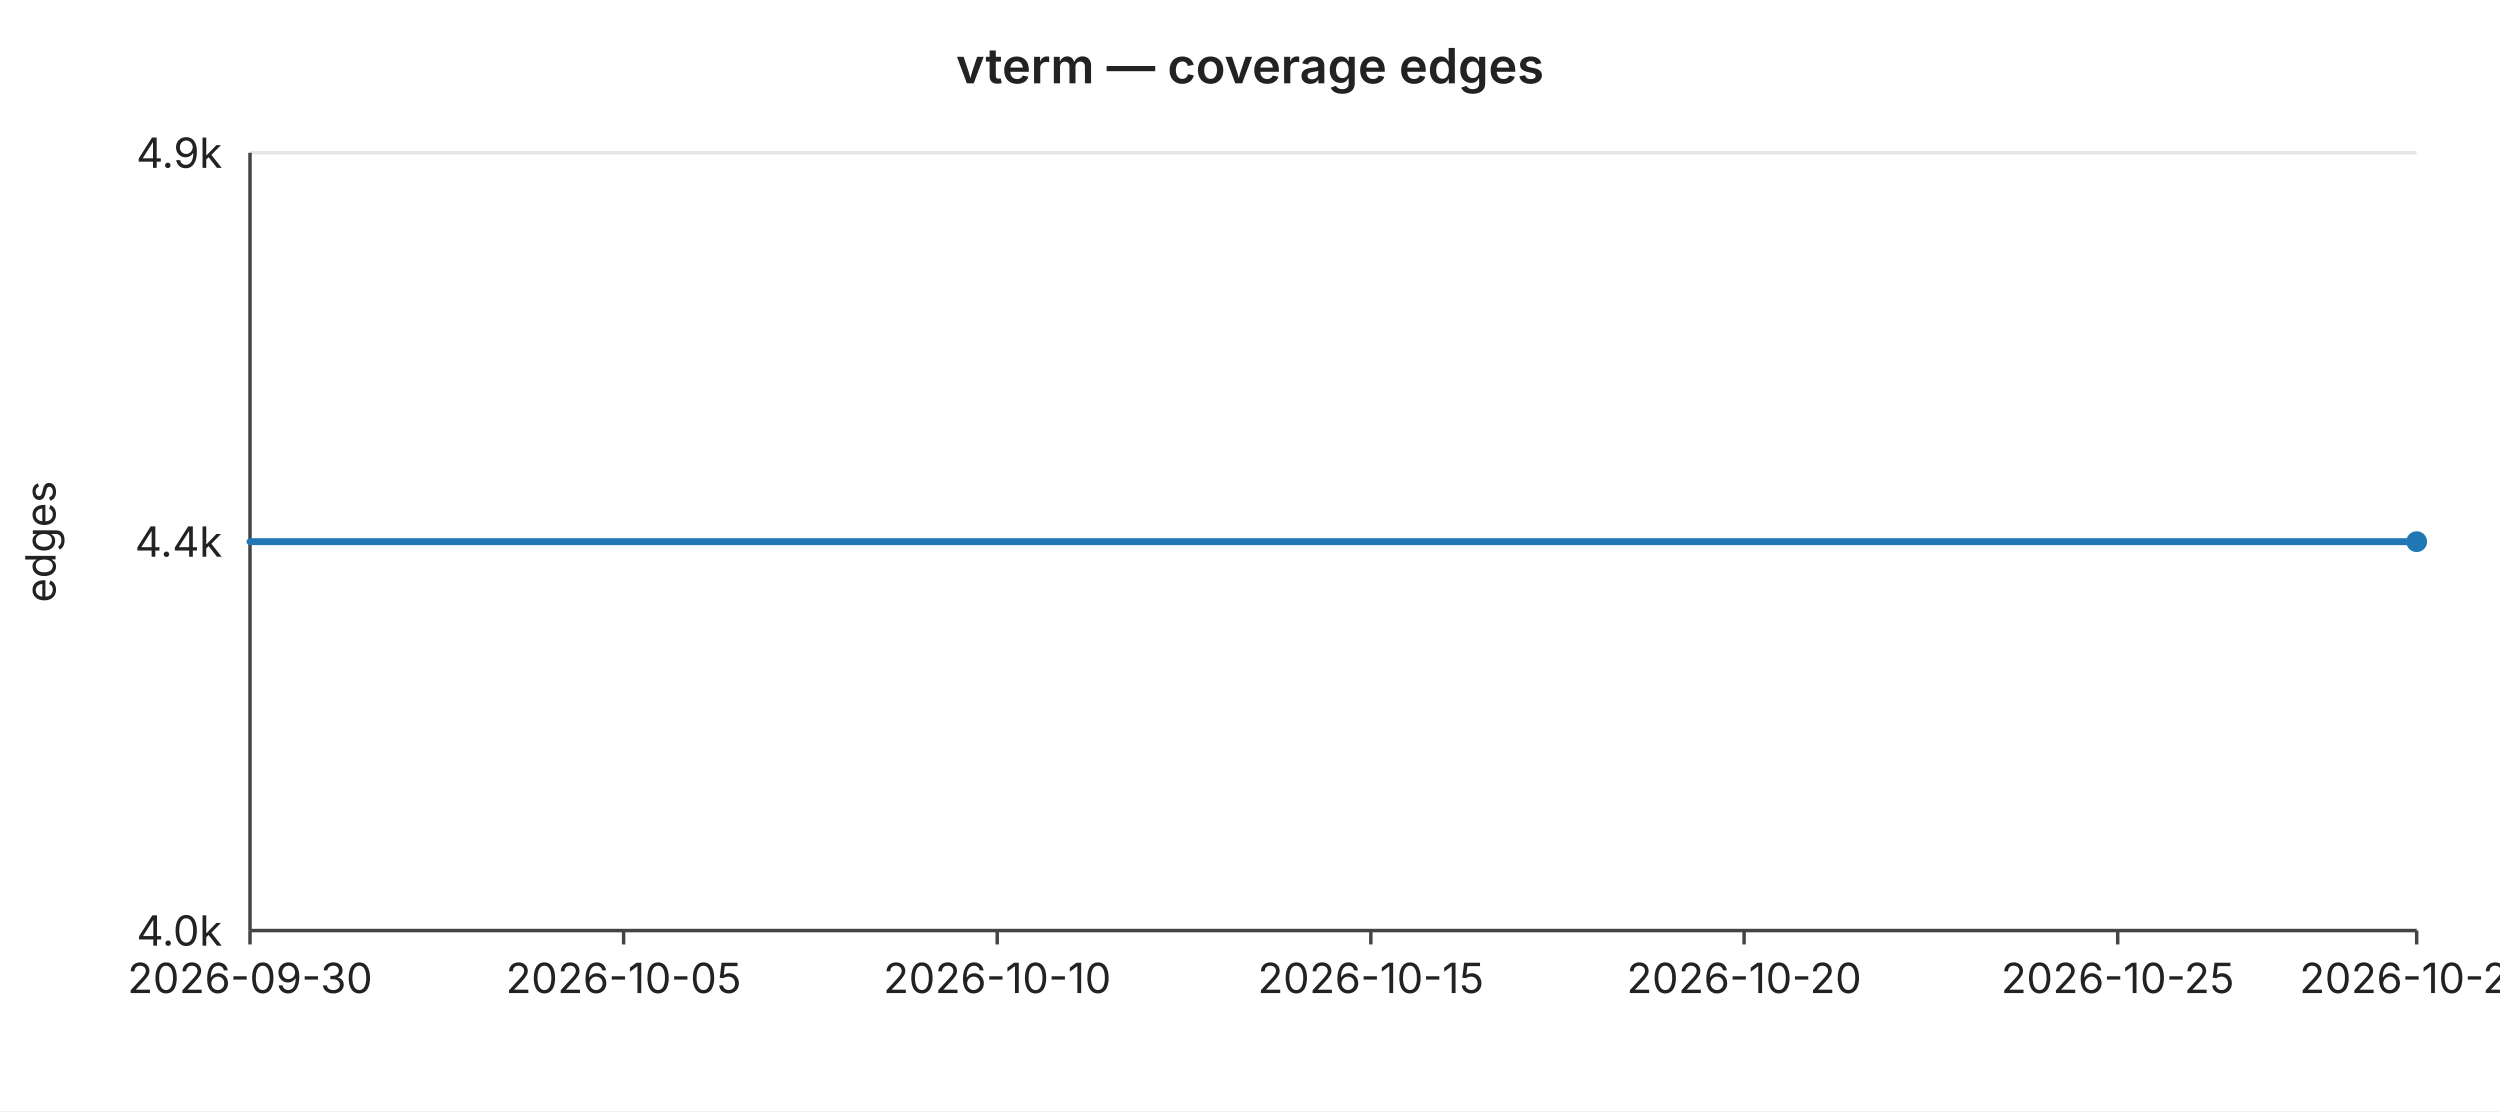
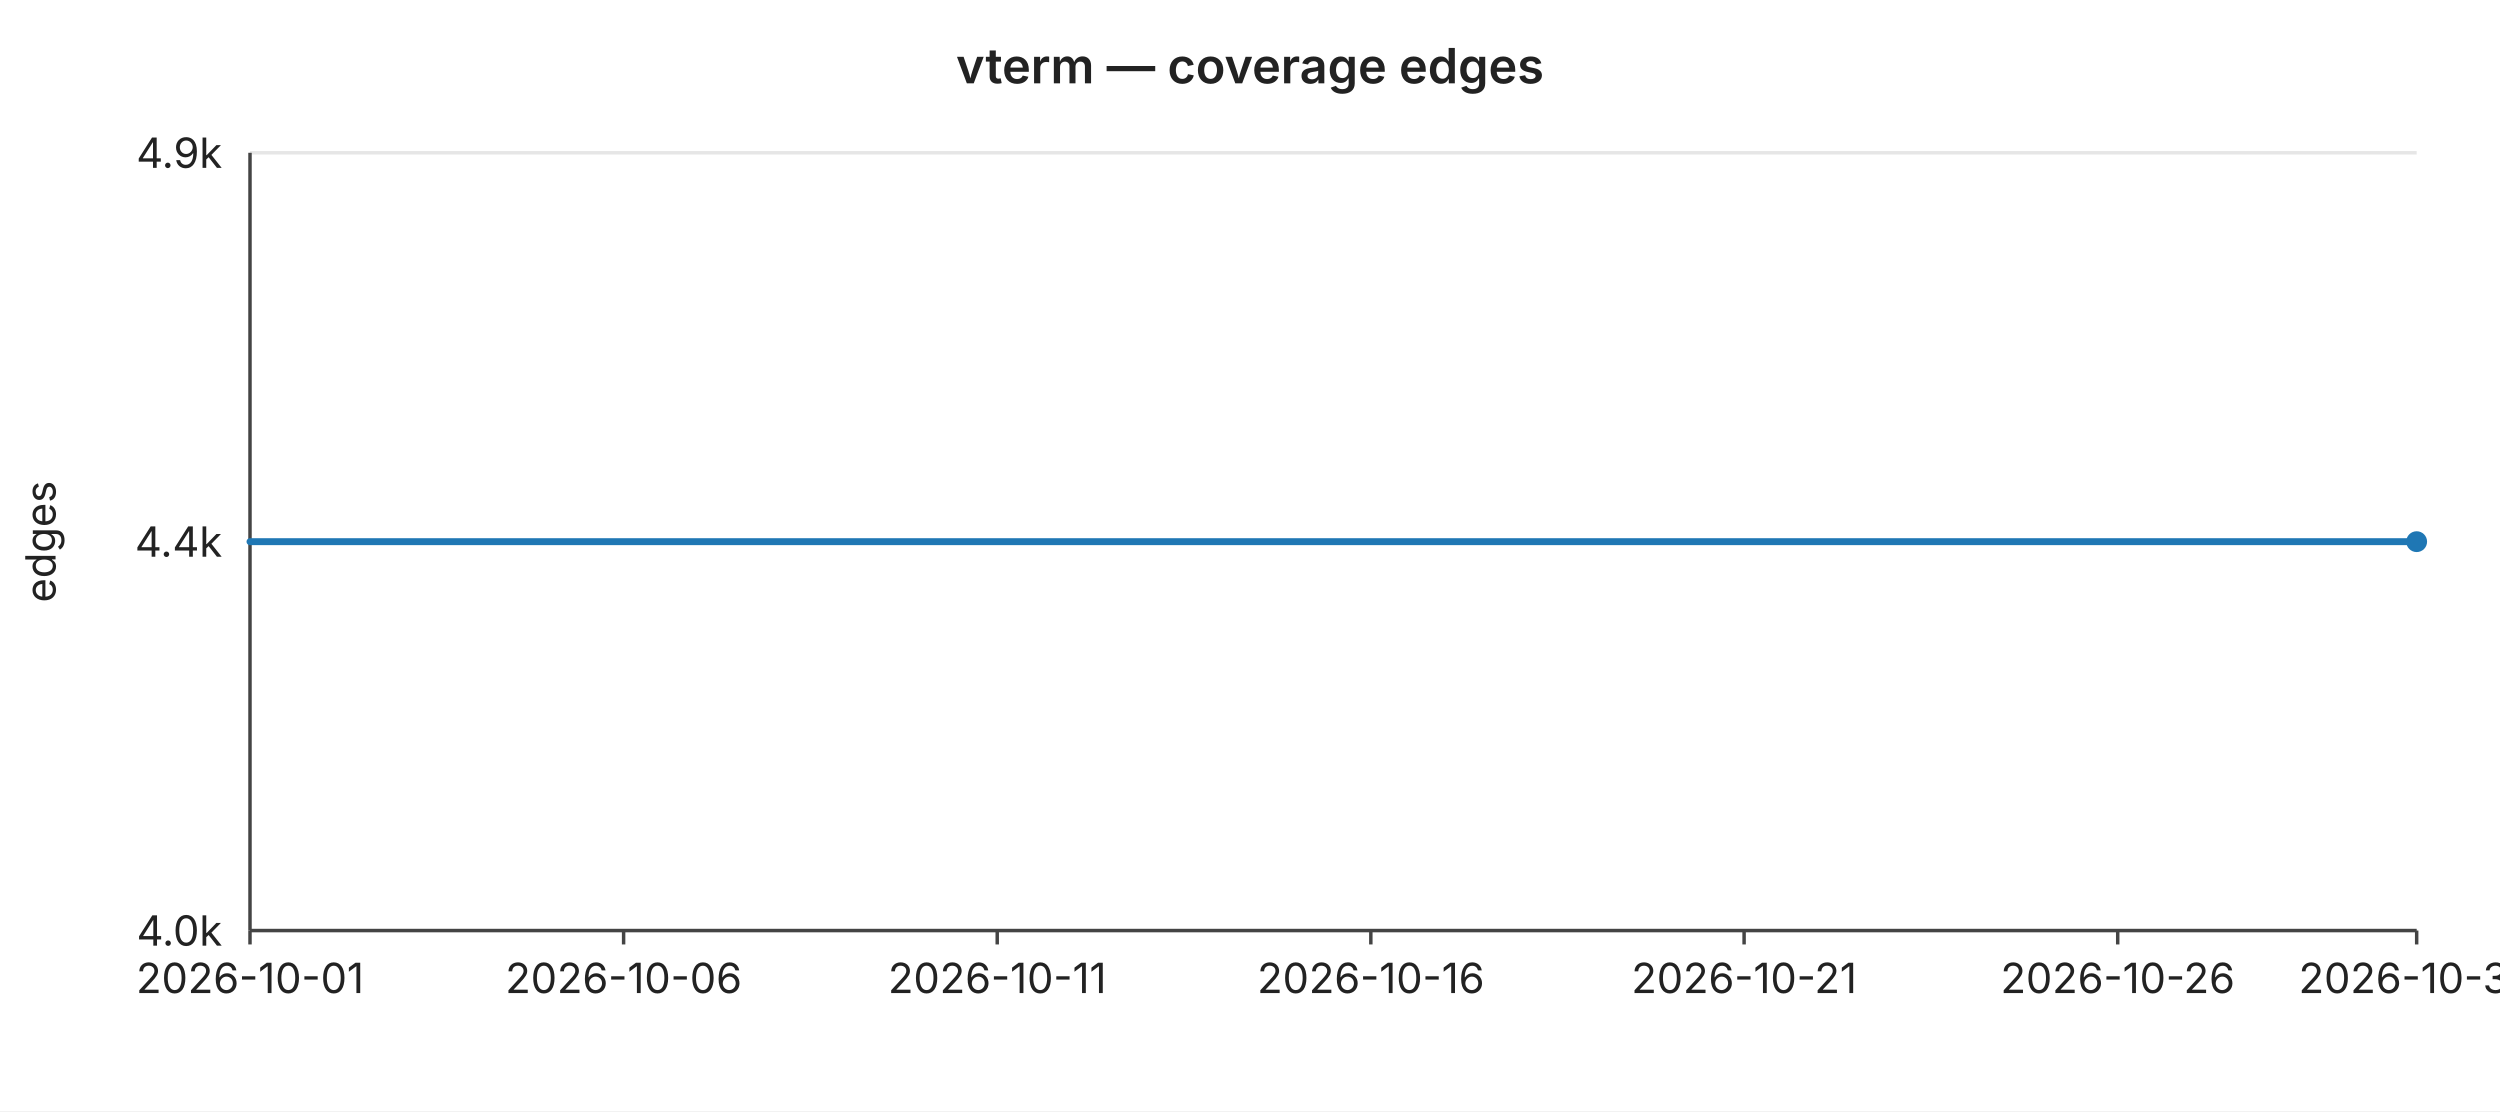
<svg xmlns="http://www.w3.org/2000/svg" width="720" height="320" viewBox="0 0 720 320" font-family="-apple-system,BlinkMacSystemFont,Segoe UI,sans-serif" font-size="12">
  <rect width="720" height="320" fill="#ffffff" />
  <text x="360" y="24" text-anchor="middle" font-size="14" font-weight="600" fill="#222">vterm — coverage edges</text>
  <line x1="72" y1="44.0" x2="696" y2="44.0" stroke="#e6e6e6" stroke-width="1" />
  <text x="64" y="44.0" text-anchor="end" dominant-baseline="middle" fill="#222">4.9k</text>
  <line x1="72" y1="156.0" x2="696" y2="156.0" stroke="#e6e6e6" stroke-width="1" />
  <text x="64" y="156.0" text-anchor="end" dominant-baseline="middle" fill="#222">4.4k</text>
  <line x1="72" y1="268.0" x2="696" y2="268.0" stroke="#e6e6e6" stroke-width="1" />
  <text x="64" y="268.0" text-anchor="end" dominant-baseline="middle" fill="#222">4.0k</text>
  <text x="16" y="156" text-anchor="middle" fill="#222" transform="rotate(-90 16 156)">edges</text>
  <line x1="72" y1="44" x2="72" y2="268" stroke="#444" stroke-width="1" />
  <line x1="72" y1="268" x2="696" y2="268" stroke="#444" stroke-width="1" />
  <line x1="72.0" y1="268" x2="72.0" y2="272" stroke="#444" stroke-width="1" />
-   <text x="72.0" y="286" text-anchor="middle" fill="#222">2026-09-30</text>
+   <text x="72.0" y="286" text-anchor="middle" fill="#222">2026-10-01</text>
  <line x1="179.6" y1="268" x2="179.6" y2="272" stroke="#444" stroke-width="1" />
-   <text x="179.6" y="286" text-anchor="middle" fill="#222">2026-10-05</text>
+   <text x="179.6" y="286" text-anchor="middle" fill="#222">2026-10-06</text>
  <line x1="287.2" y1="268" x2="287.2" y2="272" stroke="#444" stroke-width="1" />
-   <text x="287.2" y="286" text-anchor="middle" fill="#222">2026-10-10</text>
+   <text x="287.2" y="286" text-anchor="middle" fill="#222">2026-10-11</text>
  <line x1="394.8" y1="268" x2="394.8" y2="272" stroke="#444" stroke-width="1" />
-   <text x="394.8" y="286" text-anchor="middle" fill="#222">2026-10-15</text>
+   <text x="394.8" y="286" text-anchor="middle" fill="#222">2026-10-16</text>
  <line x1="502.3" y1="268" x2="502.3" y2="272" stroke="#444" stroke-width="1" />
-   <text x="502.3" y="286" text-anchor="middle" fill="#222">2026-10-20</text>
+   <text x="502.3" y="286" text-anchor="middle" fill="#222">2026-10-21</text>
  <line x1="609.9" y1="268" x2="609.9" y2="272" stroke="#444" stroke-width="1" />
-   <text x="609.9" y="286" text-anchor="middle" fill="#222">2026-10-25</text>
+   <text x="609.9" y="286" text-anchor="middle" fill="#222">2026-10-26</text>
  <line x1="696.0" y1="268" x2="696.0" y2="272" stroke="#444" stroke-width="1" />
-   <text x="696.0" y="286" text-anchor="middle" fill="#222">2026-10-29</text>
+   <text x="696.0" y="286" text-anchor="middle" fill="#222">2026-10-30</text>
  <polyline fill="none" stroke="#1f77b4" stroke-width="2" stroke-linejoin="round" stroke-linecap="round" points="72.0,156.0 93.5,156.0 115.0,156.0 136.6,156.0 158.1,156.0 179.6,156.0 201.1,156.0 222.6,156.0 244.1,156.0 265.7,156.0 287.2,156.0 308.7,156.0 330.2,156.0 351.7,156.0 373.2,156.0 394.8,156.0 416.3,156.0 437.8,156.0 459.3,156.0 480.8,156.0 502.3,156.0 523.9,156.0 545.4,156.0 566.9,156.0 588.4,156.0 609.9,156.0 631.4,156.0 653.0,156.0 674.5,156.0 696.0,156.0" />
  <circle cx="696.0" cy="156.0" r="3" fill="#1f77b4" />
</svg>
